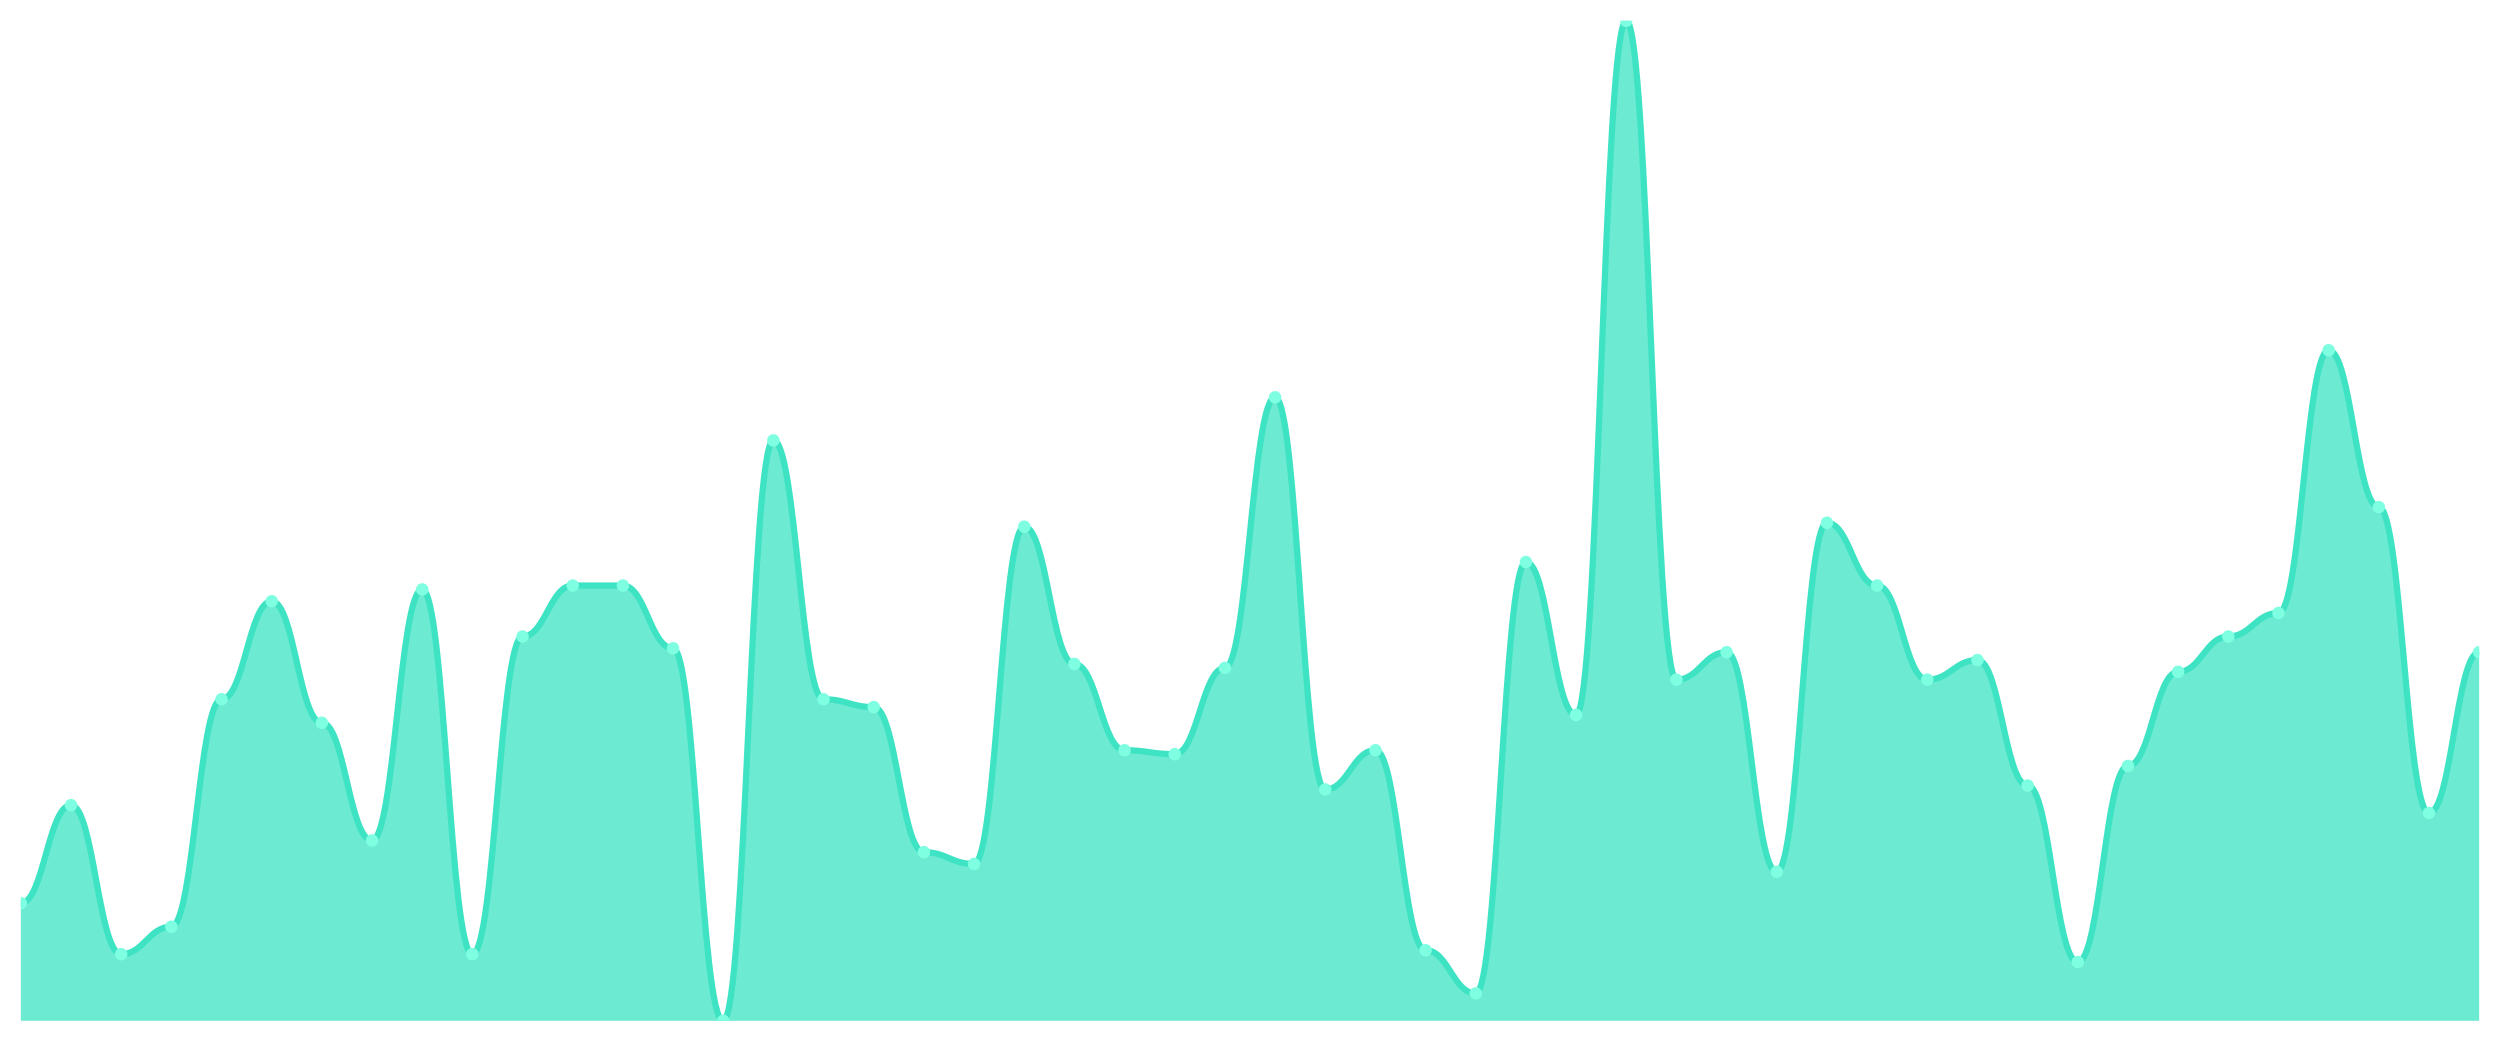
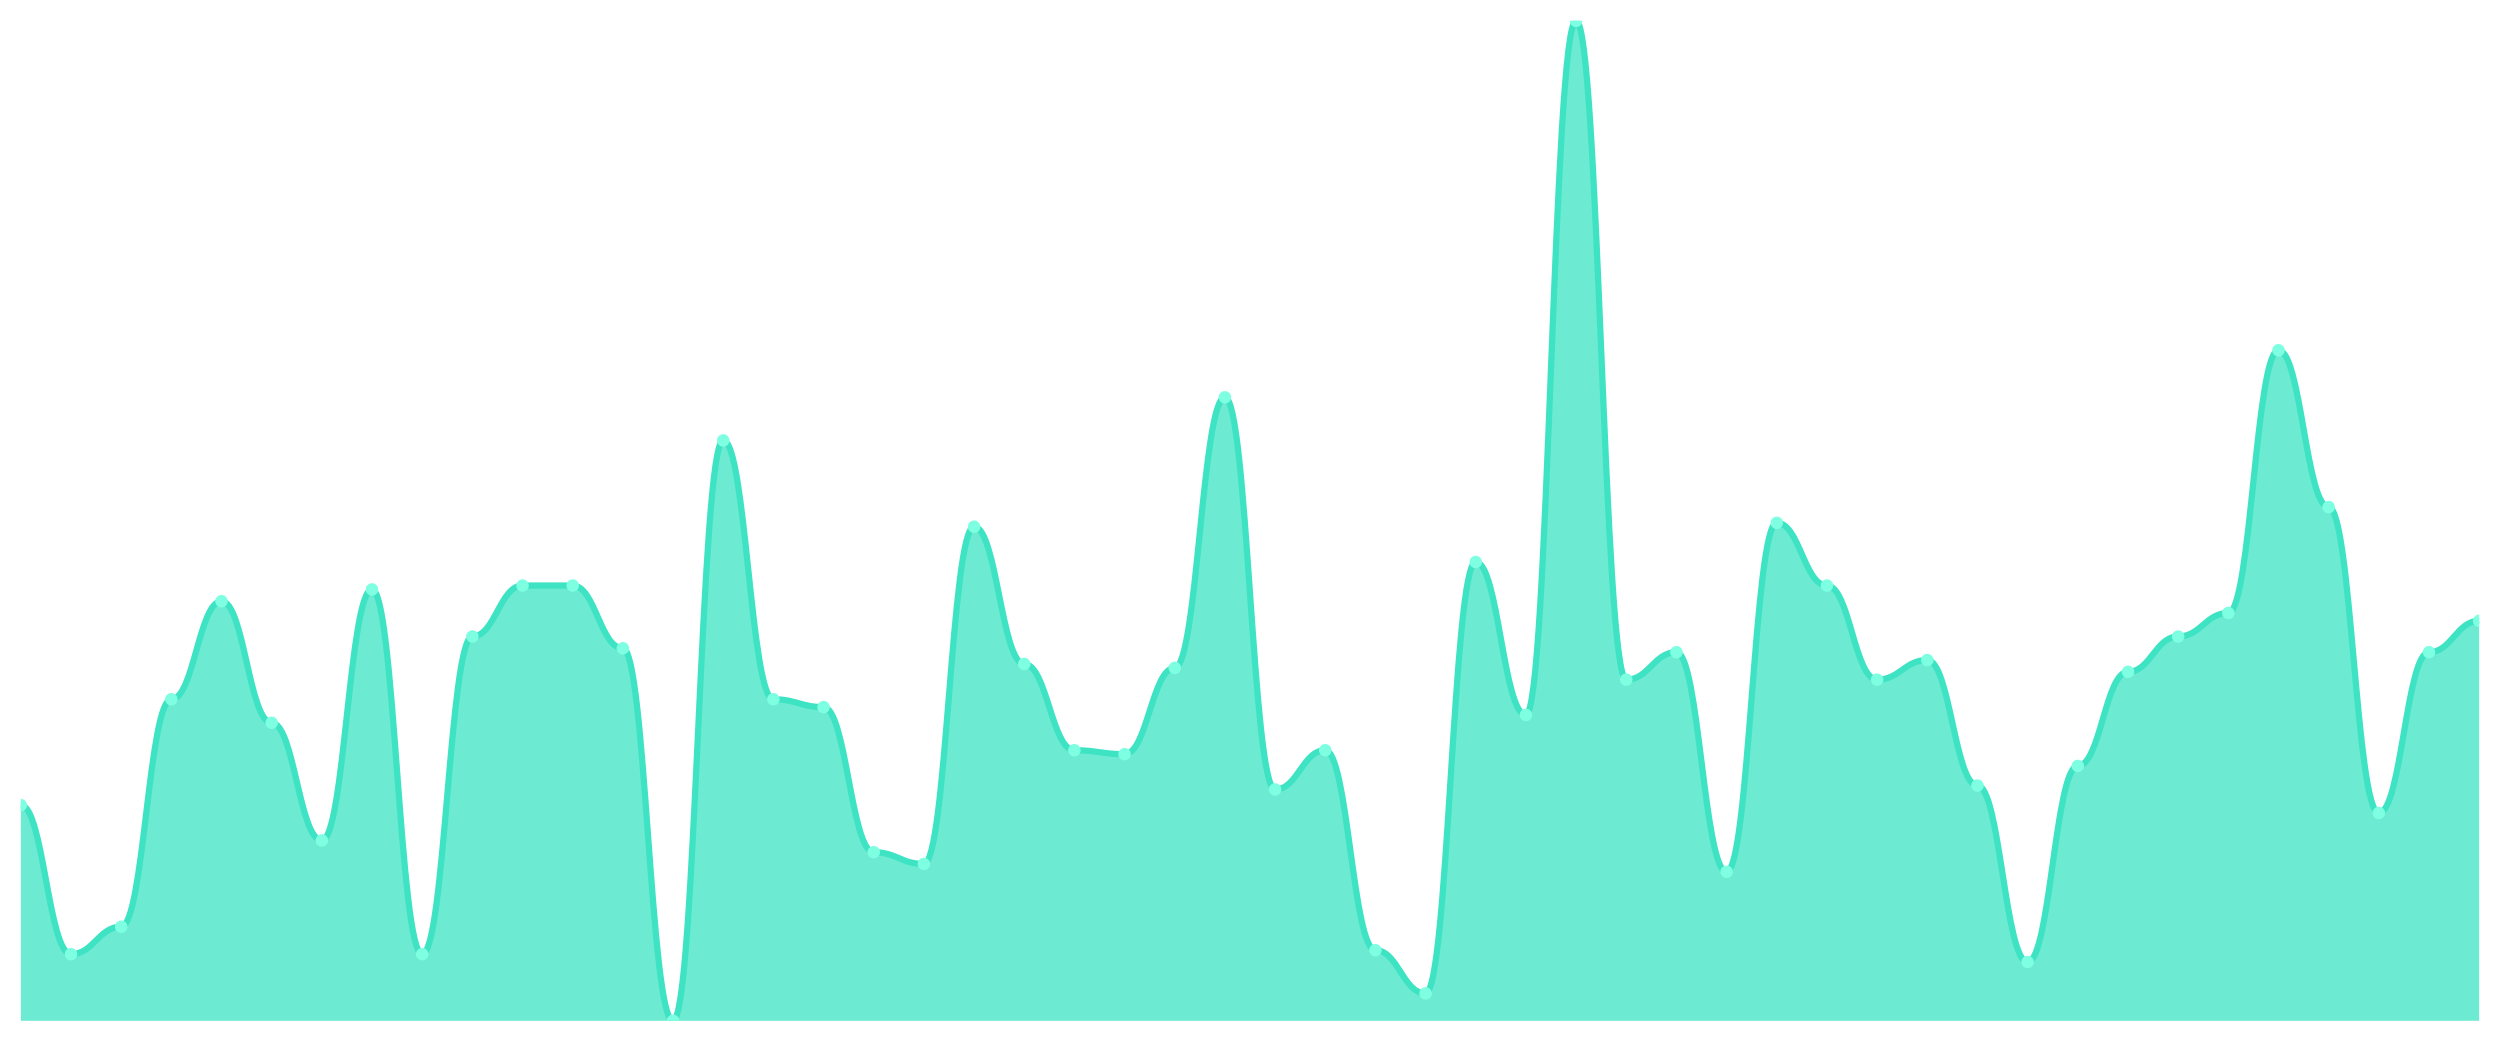
<svg xmlns="http://www.w3.org/2000/svg" viewBox="0 0 1200 500" width="1200" height="500">
  <defs>
    <clipPath id="c">
      <rect x="10" y="10" width="1180" height="480" />
    </clipPath>
  </defs>
  <rect width="1200" height="500" fill="none" />
  <g clip-path="url(#c)">
-     <path d="M 10,490 L 10,433.529 C 20.837,433.529 23.245,386.471 34.082,386.471 C 44.918,386.471 47.327,458 58.163,458 C 69,458 71.408,444.824 82.245,444.824 C 93.082,444.824 95.49,335.647 106.327,335.647 C 117.163,335.647 119.571,288.588 130.408,288.588 C 141.245,288.588 143.653,346.941 154.49,346.941 C 165.327,346.941 167.735,403.412 178.571,403.412 C 189.408,403.412 191.816,282.941 202.653,282.941 C 213.49,282.941 215.898,458 226.735,458 C 237.571,458 239.98,305.529 250.816,305.529 C 261.653,305.529 264.061,281.059 274.898,281.059 C 285.735,281.059 288.143,281.059 298.98,281.059 C 309.816,281.059 312.224,311.176 323.061,311.176 C 333.898,311.176 336.306,490 347.143,490 C 357.98,490 360.388,211.412 371.224,211.412 C 382.061,211.412 384.469,335.647 395.306,335.647 C 406.143,335.647 408.551,339.412 419.388,339.412 C 430.224,339.412 432.633,409.059 443.469,409.059 C 454.306,409.059 456.714,414.706 467.551,414.706 C 478.388,414.706 480.796,252.824 491.633,252.824 C 502.469,252.824 504.878,318.706 515.714,318.706 C 526.551,318.706 528.959,360.118 539.796,360.118 C 550.633,360.118 553.041,362 563.878,362 C 574.714,362 577.122,320.588 587.959,320.588 C 598.796,320.588 601.204,190.706 612.041,190.706 C 622.878,190.706 625.286,378.941 636.122,378.941 C 646.959,378.941 649.367,360.118 660.204,360.118 C 671.041,360.118 673.449,456.118 684.286,456.118 C 695.122,456.118 697.531,476.824 708.367,476.824 C 719.204,476.824 721.612,269.765 732.449,269.765 C 743.286,269.765 745.694,343.176 756.531,343.176 C 767.367,343.176 769.776,10 780.612,10 C 791.449,10 793.857,326.235 804.694,326.235 C 815.531,326.235 817.939,313.059 828.776,313.059 C 839.612,313.059 842.02,418.471 852.857,418.471 C 863.694,418.471 866.102,250.941 876.939,250.941 C 887.776,250.941 890.184,281.059 901.02,281.059 C 911.857,281.059 914.265,326.235 925.102,326.235 C 935.939,326.235 938.347,316.824 949.184,316.824 C 960.02,316.824 962.429,377.059 973.265,377.059 C 984.102,377.059 986.51,461.765 997.347,461.765 C 1008.184,461.765 1010.592,367.647 1021.429,367.647 C 1032.265,367.647 1034.673,322.471 1045.51,322.471 C 1056.347,322.471 1058.755,305.529 1069.592,305.529 C 1080.429,305.529 1082.837,294.235 1093.673,294.235 C 1104.51,294.235 1106.918,168.118 1117.755,168.118 C 1128.592,168.118 1131,243.412 1141.837,243.412 C 1152.673,243.412 1155.082,390.235 1165.918,390.235 C 1176.755,390.235 1179.163,313.059 1190,313.059 L 1190,490 Z" fill="rgba(61,227,195,0.75)" />
-     <path d="M 10,433.529 C 20.837,433.529 23.245,386.471 34.082,386.471 C 44.918,386.471 47.327,458 58.163,458 C 69,458 71.408,444.824 82.245,444.824 C 93.082,444.824 95.49,335.647 106.327,335.647 C 117.163,335.647 119.571,288.588 130.408,288.588 C 141.245,288.588 143.653,346.941 154.49,346.941 C 165.327,346.941 167.735,403.412 178.571,403.412 C 189.408,403.412 191.816,282.941 202.653,282.941 C 213.49,282.941 215.898,458 226.735,458 C 237.571,458 239.98,305.529 250.816,305.529 C 261.653,305.529 264.061,281.059 274.898,281.059 C 285.735,281.059 288.143,281.059 298.98,281.059 C 309.816,281.059 312.224,311.176 323.061,311.176 C 333.898,311.176 336.306,490 347.143,490 C 357.98,490 360.388,211.412 371.224,211.412 C 382.061,211.412 384.469,335.647 395.306,335.647 C 406.143,335.647 408.551,339.412 419.388,339.412 C 430.224,339.412 432.633,409.059 443.469,409.059 C 454.306,409.059 456.714,414.706 467.551,414.706 C 478.388,414.706 480.796,252.824 491.633,252.824 C 502.469,252.824 504.878,318.706 515.714,318.706 C 526.551,318.706 528.959,360.118 539.796,360.118 C 550.633,360.118 553.041,362 563.878,362 C 574.714,362 577.122,320.588 587.959,320.588 C 598.796,320.588 601.204,190.706 612.041,190.706 C 622.878,190.706 625.286,378.941 636.122,378.941 C 646.959,378.941 649.367,360.118 660.204,360.118 C 671.041,360.118 673.449,456.118 684.286,456.118 C 695.122,456.118 697.531,476.824 708.367,476.824 C 719.204,476.824 721.612,269.765 732.449,269.765 C 743.286,269.765 745.694,343.176 756.531,343.176 C 767.367,343.176 769.776,10 780.612,10 C 791.449,10 793.857,326.235 804.694,326.235 C 815.531,326.235 817.939,313.059 828.776,313.059 C 839.612,313.059 842.02,418.471 852.857,418.471 C 863.694,418.471 866.102,250.941 876.939,250.941 C 887.776,250.941 890.184,281.059 901.02,281.059 C 911.857,281.059 914.265,326.235 925.102,326.235 C 935.939,326.235 938.347,316.824 949.184,316.824 C 960.02,316.824 962.429,377.059 973.265,377.059 C 984.102,377.059 986.51,461.765 997.347,461.765 C 1008.184,461.765 1010.592,367.647 1021.429,367.647 C 1032.265,367.647 1034.673,322.471 1045.51,322.471 C 1056.347,322.471 1058.755,305.529 1069.592,305.529 C 1080.429,305.529 1082.837,294.235 1093.673,294.235 C 1104.51,294.235 1106.918,168.118 1117.755,168.118 C 1128.592,168.118 1131,243.412 1141.837,243.412 C 1152.673,243.412 1155.082,390.235 1165.918,390.235 C 1176.755,390.235 1179.163,313.059 1190,313.059" fill="none" stroke="#3de3c3" stroke-width="3" stroke-linecap="round" stroke-linejoin="round" />
-     <circle cx="10" cy="433.529" r="3" fill="#7fffe1" />
-     <circle cx="34.082" cy="386.471" r="3" fill="#7fffe1" />
-     <circle cx="58.163" cy="458" r="3" fill="#7fffe1" />
-     <circle cx="82.245" cy="444.824" r="3" fill="#7fffe1" />
-     <circle cx="106.327" cy="335.647" r="3" fill="#7fffe1" />
-     <circle cx="130.408" cy="288.588" r="3" fill="#7fffe1" />
-     <circle cx="154.49" cy="346.941" r="3" fill="#7fffe1" />
-     <circle cx="178.571" cy="403.412" r="3" fill="#7fffe1" />
-     <circle cx="202.653" cy="282.941" r="3" fill="#7fffe1" />
-     <circle cx="226.735" cy="458" r="3" fill="#7fffe1" />
-     <circle cx="250.816" cy="305.529" r="3" fill="#7fffe1" />
+     <path d="M 10,490 L 10,386.471 C 20.837,386.471 23.245,458 34.082,458 C 44.918,458 47.327,444.824 58.163,444.824 C 69,444.824 71.408,335.647 82.245,335.647 C 93.082,335.647 95.49,288.588 106.327,288.588 C 117.163,288.588 119.571,346.941 130.408,346.941 C 141.245,346.941 143.653,403.412 154.49,403.412 C 165.327,403.412 167.735,282.941 178.571,282.941 C 189.408,282.941 191.816,458 202.653,458 C 213.49,458 215.898,305.529 226.735,305.529 C 237.571,305.529 239.98,281.059 250.816,281.059 C 261.653,281.059 264.061,281.059 274.898,281.059 C 285.735,281.059 288.143,311.176 298.98,311.176 C 309.816,311.176 312.224,490 323.061,490 C 333.898,490 336.306,211.412 347.143,211.412 C 357.98,211.412 360.388,335.647 371.224,335.647 C 382.061,335.647 384.469,339.412 395.306,339.412 C 406.143,339.412 408.551,409.059 419.388,409.059 C 430.224,409.059 432.633,414.706 443.469,414.706 C 454.306,414.706 456.714,252.824 467.551,252.824 C 478.388,252.824 480.796,318.706 491.633,318.706 C 502.469,318.706 504.878,360.118 515.714,360.118 C 526.551,360.118 528.959,362 539.796,362 C 550.633,362 553.041,320.588 563.878,320.588 C 574.714,320.588 577.122,190.706 587.959,190.706 C 598.796,190.706 601.204,378.941 612.041,378.941 C 622.878,378.941 625.286,360.118 636.122,360.118 C 646.959,360.118 649.367,456.118 660.204,456.118 C 671.041,456.118 673.449,476.824 684.286,476.824 C 695.122,476.824 697.531,269.765 708.367,269.765 C 719.204,269.765 721.612,343.176 732.449,343.176 C 743.286,343.176 745.694,10 756.531,10 C 767.367,10 769.776,326.235 780.612,326.235 C 791.449,326.235 793.857,313.059 804.694,313.059 C 815.531,313.059 817.939,418.471 828.776,418.471 C 839.612,418.471 842.02,250.941 852.857,250.941 C 863.694,250.941 866.102,281.059 876.939,281.059 C 887.776,281.059 890.184,326.235 901.02,326.235 C 911.857,326.235 914.265,316.824 925.102,316.824 C 935.939,316.824 938.347,377.059 949.184,377.059 C 960.02,377.059 962.429,461.765 973.265,461.765 C 984.102,461.765 986.51,367.647 997.347,367.647 C 1008.184,367.647 1010.592,322.471 1021.429,322.471 C 1032.265,322.471 1034.673,305.529 1045.51,305.529 C 1056.347,305.529 1058.755,294.235 1069.592,294.235 C 1080.429,294.235 1082.837,168.118 1093.673,168.118 C 1104.51,168.118 1106.918,243.412 1117.755,243.412 C 1128.592,243.412 1131,390.235 1141.837,390.235 C 1152.673,390.235 1155.082,313.059 1165.918,313.059 C 1176.755,313.059 1179.163,298 1190,298 L 1190,490 Z" fill="rgba(61,227,195,0.75)" />
+     <path d="M 10,386.471 C 20.837,386.471 23.245,458 34.082,458 C 44.918,458 47.327,444.824 58.163,444.824 C 69,444.824 71.408,335.647 82.245,335.647 C 93.082,335.647 95.49,288.588 106.327,288.588 C 117.163,288.588 119.571,346.941 130.408,346.941 C 141.245,346.941 143.653,403.412 154.49,403.412 C 165.327,403.412 167.735,282.941 178.571,282.941 C 189.408,282.941 191.816,458 202.653,458 C 213.49,458 215.898,305.529 226.735,305.529 C 237.571,305.529 239.98,281.059 250.816,281.059 C 261.653,281.059 264.061,281.059 274.898,281.059 C 285.735,281.059 288.143,311.176 298.98,311.176 C 309.816,311.176 312.224,490 323.061,490 C 333.898,490 336.306,211.412 347.143,211.412 C 357.98,211.412 360.388,335.647 371.224,335.647 C 382.061,335.647 384.469,339.412 395.306,339.412 C 406.143,339.412 408.551,409.059 419.388,409.059 C 430.224,409.059 432.633,414.706 443.469,414.706 C 454.306,414.706 456.714,252.824 467.551,252.824 C 478.388,252.824 480.796,318.706 491.633,318.706 C 502.469,318.706 504.878,360.118 515.714,360.118 C 526.551,360.118 528.959,362 539.796,362 C 550.633,362 553.041,320.588 563.878,320.588 C 574.714,320.588 577.122,190.706 587.959,190.706 C 598.796,190.706 601.204,378.941 612.041,378.941 C 622.878,378.941 625.286,360.118 636.122,360.118 C 646.959,360.118 649.367,456.118 660.204,456.118 C 671.041,456.118 673.449,476.824 684.286,476.824 C 695.122,476.824 697.531,269.765 708.367,269.765 C 719.204,269.765 721.612,343.176 732.449,343.176 C 743.286,343.176 745.694,10 756.531,10 C 767.367,10 769.776,326.235 780.612,326.235 C 791.449,326.235 793.857,313.059 804.694,313.059 C 815.531,313.059 817.939,418.471 828.776,418.471 C 839.612,418.471 842.02,250.941 852.857,250.941 C 863.694,250.941 866.102,281.059 876.939,281.059 C 887.776,281.059 890.184,326.235 901.02,326.235 C 911.857,326.235 914.265,316.824 925.102,316.824 C 935.939,316.824 938.347,377.059 949.184,377.059 C 960.02,377.059 962.429,461.765 973.265,461.765 C 984.102,461.765 986.51,367.647 997.347,367.647 C 1008.184,367.647 1010.592,322.471 1021.429,322.471 C 1032.265,322.471 1034.673,305.529 1045.51,305.529 C 1056.347,305.529 1058.755,294.235 1069.592,294.235 C 1080.429,294.235 1082.837,168.118 1093.673,168.118 C 1104.51,168.118 1106.918,243.412 1117.755,243.412 C 1128.592,243.412 1131,390.235 1141.837,390.235 C 1152.673,390.235 1155.082,313.059 1165.918,313.059 C 1176.755,313.059 1179.163,298 1190,298" fill="none" stroke="#3de3c3" stroke-width="3" stroke-linecap="round" stroke-linejoin="round" />
+     <circle cx="10" cy="386.471" r="3" fill="#7fffe1" />
+     <circle cx="34.082" cy="458" r="3" fill="#7fffe1" />
+     <circle cx="58.163" cy="444.824" r="3" fill="#7fffe1" />
+     <circle cx="82.245" cy="335.647" r="3" fill="#7fffe1" />
+     <circle cx="106.327" cy="288.588" r="3" fill="#7fffe1" />
+     <circle cx="130.408" cy="346.941" r="3" fill="#7fffe1" />
+     <circle cx="154.49" cy="403.412" r="3" fill="#7fffe1" />
+     <circle cx="178.571" cy="282.941" r="3" fill="#7fffe1" />
+     <circle cx="202.653" cy="458" r="3" fill="#7fffe1" />
+     <circle cx="226.735" cy="305.529" r="3" fill="#7fffe1" />
+     <circle cx="250.816" cy="281.059" r="3" fill="#7fffe1" />
    <circle cx="274.898" cy="281.059" r="3" fill="#7fffe1" />
-     <circle cx="298.98" cy="281.059" r="3" fill="#7fffe1" />
-     <circle cx="323.061" cy="311.176" r="3" fill="#7fffe1" />
-     <circle cx="347.143" cy="490" r="3" fill="#7fffe1" />
-     <circle cx="371.224" cy="211.412" r="3" fill="#7fffe1" />
-     <circle cx="395.306" cy="335.647" r="3" fill="#7fffe1" />
-     <circle cx="419.388" cy="339.412" r="3" fill="#7fffe1" />
-     <circle cx="443.469" cy="409.059" r="3" fill="#7fffe1" />
-     <circle cx="467.551" cy="414.706" r="3" fill="#7fffe1" />
-     <circle cx="491.633" cy="252.824" r="3" fill="#7fffe1" />
-     <circle cx="515.714" cy="318.706" r="3" fill="#7fffe1" />
-     <circle cx="539.796" cy="360.118" r="3" fill="#7fffe1" />
-     <circle cx="563.878" cy="362" r="3" fill="#7fffe1" />
-     <circle cx="587.959" cy="320.588" r="3" fill="#7fffe1" />
-     <circle cx="612.041" cy="190.706" r="3" fill="#7fffe1" />
-     <circle cx="636.122" cy="378.941" r="3" fill="#7fffe1" />
-     <circle cx="660.204" cy="360.118" r="3" fill="#7fffe1" />
-     <circle cx="684.286" cy="456.118" r="3" fill="#7fffe1" />
-     <circle cx="708.367" cy="476.824" r="3" fill="#7fffe1" />
-     <circle cx="732.449" cy="269.765" r="3" fill="#7fffe1" />
-     <circle cx="756.531" cy="343.176" r="3" fill="#7fffe1" />
-     <circle cx="780.612" cy="10" r="3" fill="#7fffe1" />
-     <circle cx="804.694" cy="326.235" r="3" fill="#7fffe1" />
-     <circle cx="828.776" cy="313.059" r="3" fill="#7fffe1" />
-     <circle cx="852.857" cy="418.471" r="3" fill="#7fffe1" />
-     <circle cx="876.939" cy="250.941" r="3" fill="#7fffe1" />
-     <circle cx="901.02" cy="281.059" r="3" fill="#7fffe1" />
-     <circle cx="925.102" cy="326.235" r="3" fill="#7fffe1" />
-     <circle cx="949.184" cy="316.824" r="3" fill="#7fffe1" />
-     <circle cx="973.265" cy="377.059" r="3" fill="#7fffe1" />
-     <circle cx="997.347" cy="461.765" r="3" fill="#7fffe1" />
-     <circle cx="1021.429" cy="367.647" r="3" fill="#7fffe1" />
-     <circle cx="1045.51" cy="322.471" r="3" fill="#7fffe1" />
-     <circle cx="1069.592" cy="305.529" r="3" fill="#7fffe1" />
-     <circle cx="1093.673" cy="294.235" r="3" fill="#7fffe1" />
-     <circle cx="1117.755" cy="168.118" r="3" fill="#7fffe1" />
-     <circle cx="1141.837" cy="243.412" r="3" fill="#7fffe1" />
-     <circle cx="1165.918" cy="390.235" r="3" fill="#7fffe1" />
-     <circle cx="1190" cy="313.059" r="3" fill="#7fffe1" />
+     <circle cx="298.98" cy="311.176" r="3" fill="#7fffe1" />
+     <circle cx="323.061" cy="490" r="3" fill="#7fffe1" />
+     <circle cx="347.143" cy="211.412" r="3" fill="#7fffe1" />
+     <circle cx="371.224" cy="335.647" r="3" fill="#7fffe1" />
+     <circle cx="395.306" cy="339.412" r="3" fill="#7fffe1" />
+     <circle cx="419.388" cy="409.059" r="3" fill="#7fffe1" />
+     <circle cx="443.469" cy="414.706" r="3" fill="#7fffe1" />
+     <circle cx="467.551" cy="252.824" r="3" fill="#7fffe1" />
+     <circle cx="491.633" cy="318.706" r="3" fill="#7fffe1" />
+     <circle cx="515.714" cy="360.118" r="3" fill="#7fffe1" />
+     <circle cx="539.796" cy="362" r="3" fill="#7fffe1" />
+     <circle cx="563.878" cy="320.588" r="3" fill="#7fffe1" />
+     <circle cx="587.959" cy="190.706" r="3" fill="#7fffe1" />
+     <circle cx="612.041" cy="378.941" r="3" fill="#7fffe1" />
+     <circle cx="636.122" cy="360.118" r="3" fill="#7fffe1" />
+     <circle cx="660.204" cy="456.118" r="3" fill="#7fffe1" />
+     <circle cx="684.286" cy="476.824" r="3" fill="#7fffe1" />
+     <circle cx="708.367" cy="269.765" r="3" fill="#7fffe1" />
+     <circle cx="732.449" cy="343.176" r="3" fill="#7fffe1" />
+     <circle cx="756.531" cy="10" r="3" fill="#7fffe1" />
+     <circle cx="780.612" cy="326.235" r="3" fill="#7fffe1" />
+     <circle cx="804.694" cy="313.059" r="3" fill="#7fffe1" />
+     <circle cx="828.776" cy="418.471" r="3" fill="#7fffe1" />
+     <circle cx="852.857" cy="250.941" r="3" fill="#7fffe1" />
+     <circle cx="876.939" cy="281.059" r="3" fill="#7fffe1" />
+     <circle cx="901.02" cy="326.235" r="3" fill="#7fffe1" />
+     <circle cx="925.102" cy="316.824" r="3" fill="#7fffe1" />
+     <circle cx="949.184" cy="377.059" r="3" fill="#7fffe1" />
+     <circle cx="973.265" cy="461.765" r="3" fill="#7fffe1" />
+     <circle cx="997.347" cy="367.647" r="3" fill="#7fffe1" />
+     <circle cx="1021.429" cy="322.471" r="3" fill="#7fffe1" />
+     <circle cx="1045.51" cy="305.529" r="3" fill="#7fffe1" />
+     <circle cx="1069.592" cy="294.235" r="3" fill="#7fffe1" />
+     <circle cx="1093.673" cy="168.118" r="3" fill="#7fffe1" />
+     <circle cx="1117.755" cy="243.412" r="3" fill="#7fffe1" />
+     <circle cx="1141.837" cy="390.235" r="3" fill="#7fffe1" />
+     <circle cx="1165.918" cy="313.059" r="3" fill="#7fffe1" />
+     <circle cx="1190" cy="298" r="3" fill="#7fffe1" />
  </g>
</svg>
